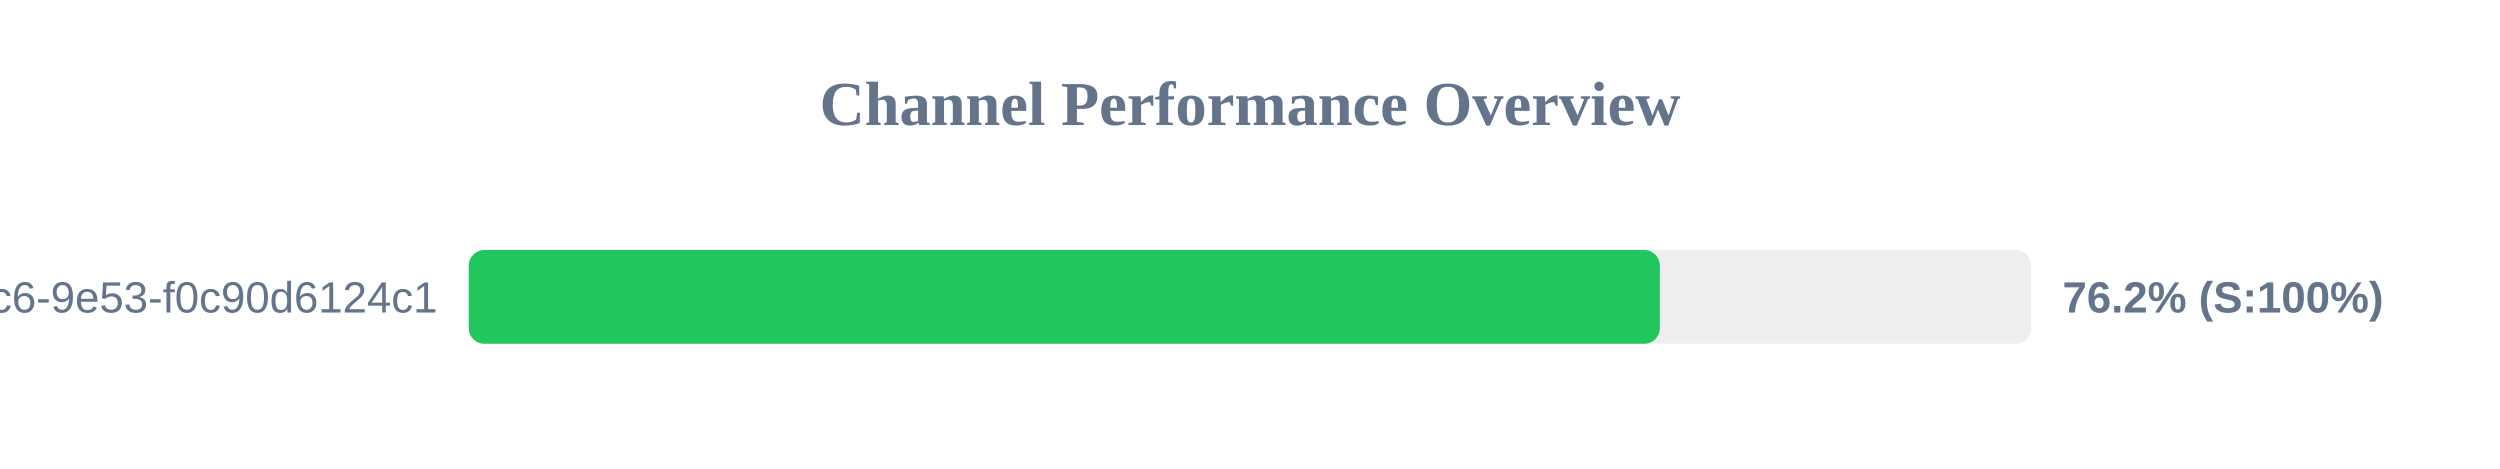
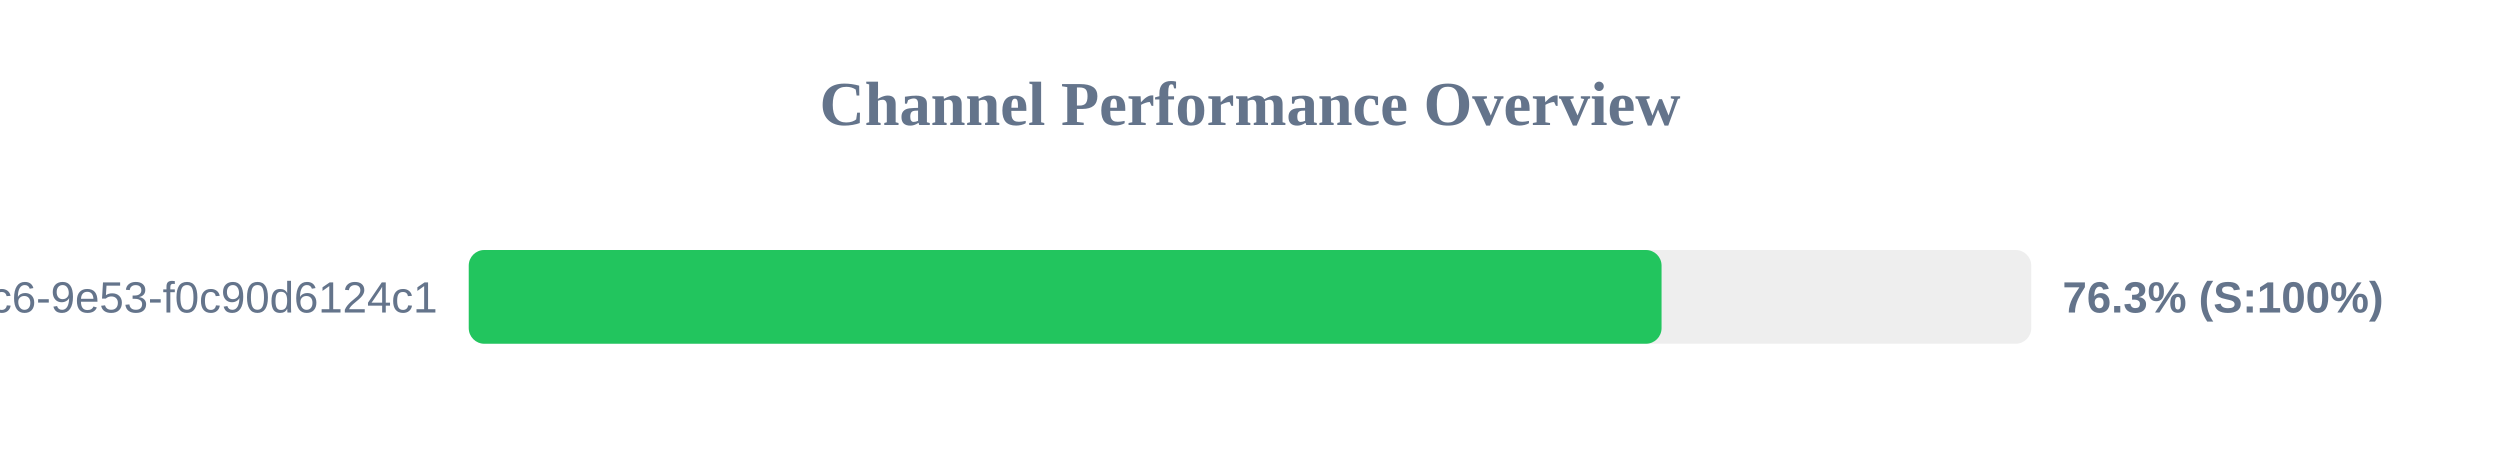
<svg xmlns="http://www.w3.org/2000/svg" width="800" height="150" version="1.1">
  <style>
        .row { font: 14px Arial; fill: #64748b; }
        .score { font: bold 14px Arial; fill: #64748b; }
    </style>
  <text x="400" y="40" text-anchor="middle" font-size="20px" font-weight="bold" fill="#64748b">Channel Performance Overview</text>
  <rect x="150" y="80" width="500" height="30" fill="#eee" rx="5" />
-   <rect x="150" y="80" width="381.15" height="30" fill="#22c55e" rx="5" />
+   <rect x="150" y="80" width="381.7" height="30" fill="#22c55e" rx="5" />
  <text x="140" y="100" text-anchor="end" class="row">?uuid=4685eb2a-5ddb-4dc6-9e53-f0c90d6124c1</text>
-   <text x="660" y="100" text-anchor="start" class="score">76.2% (S:100%)</text>
+   <text x="660" y="100" text-anchor="start" class="score">76.3% (S:100%)</text>
</svg>
